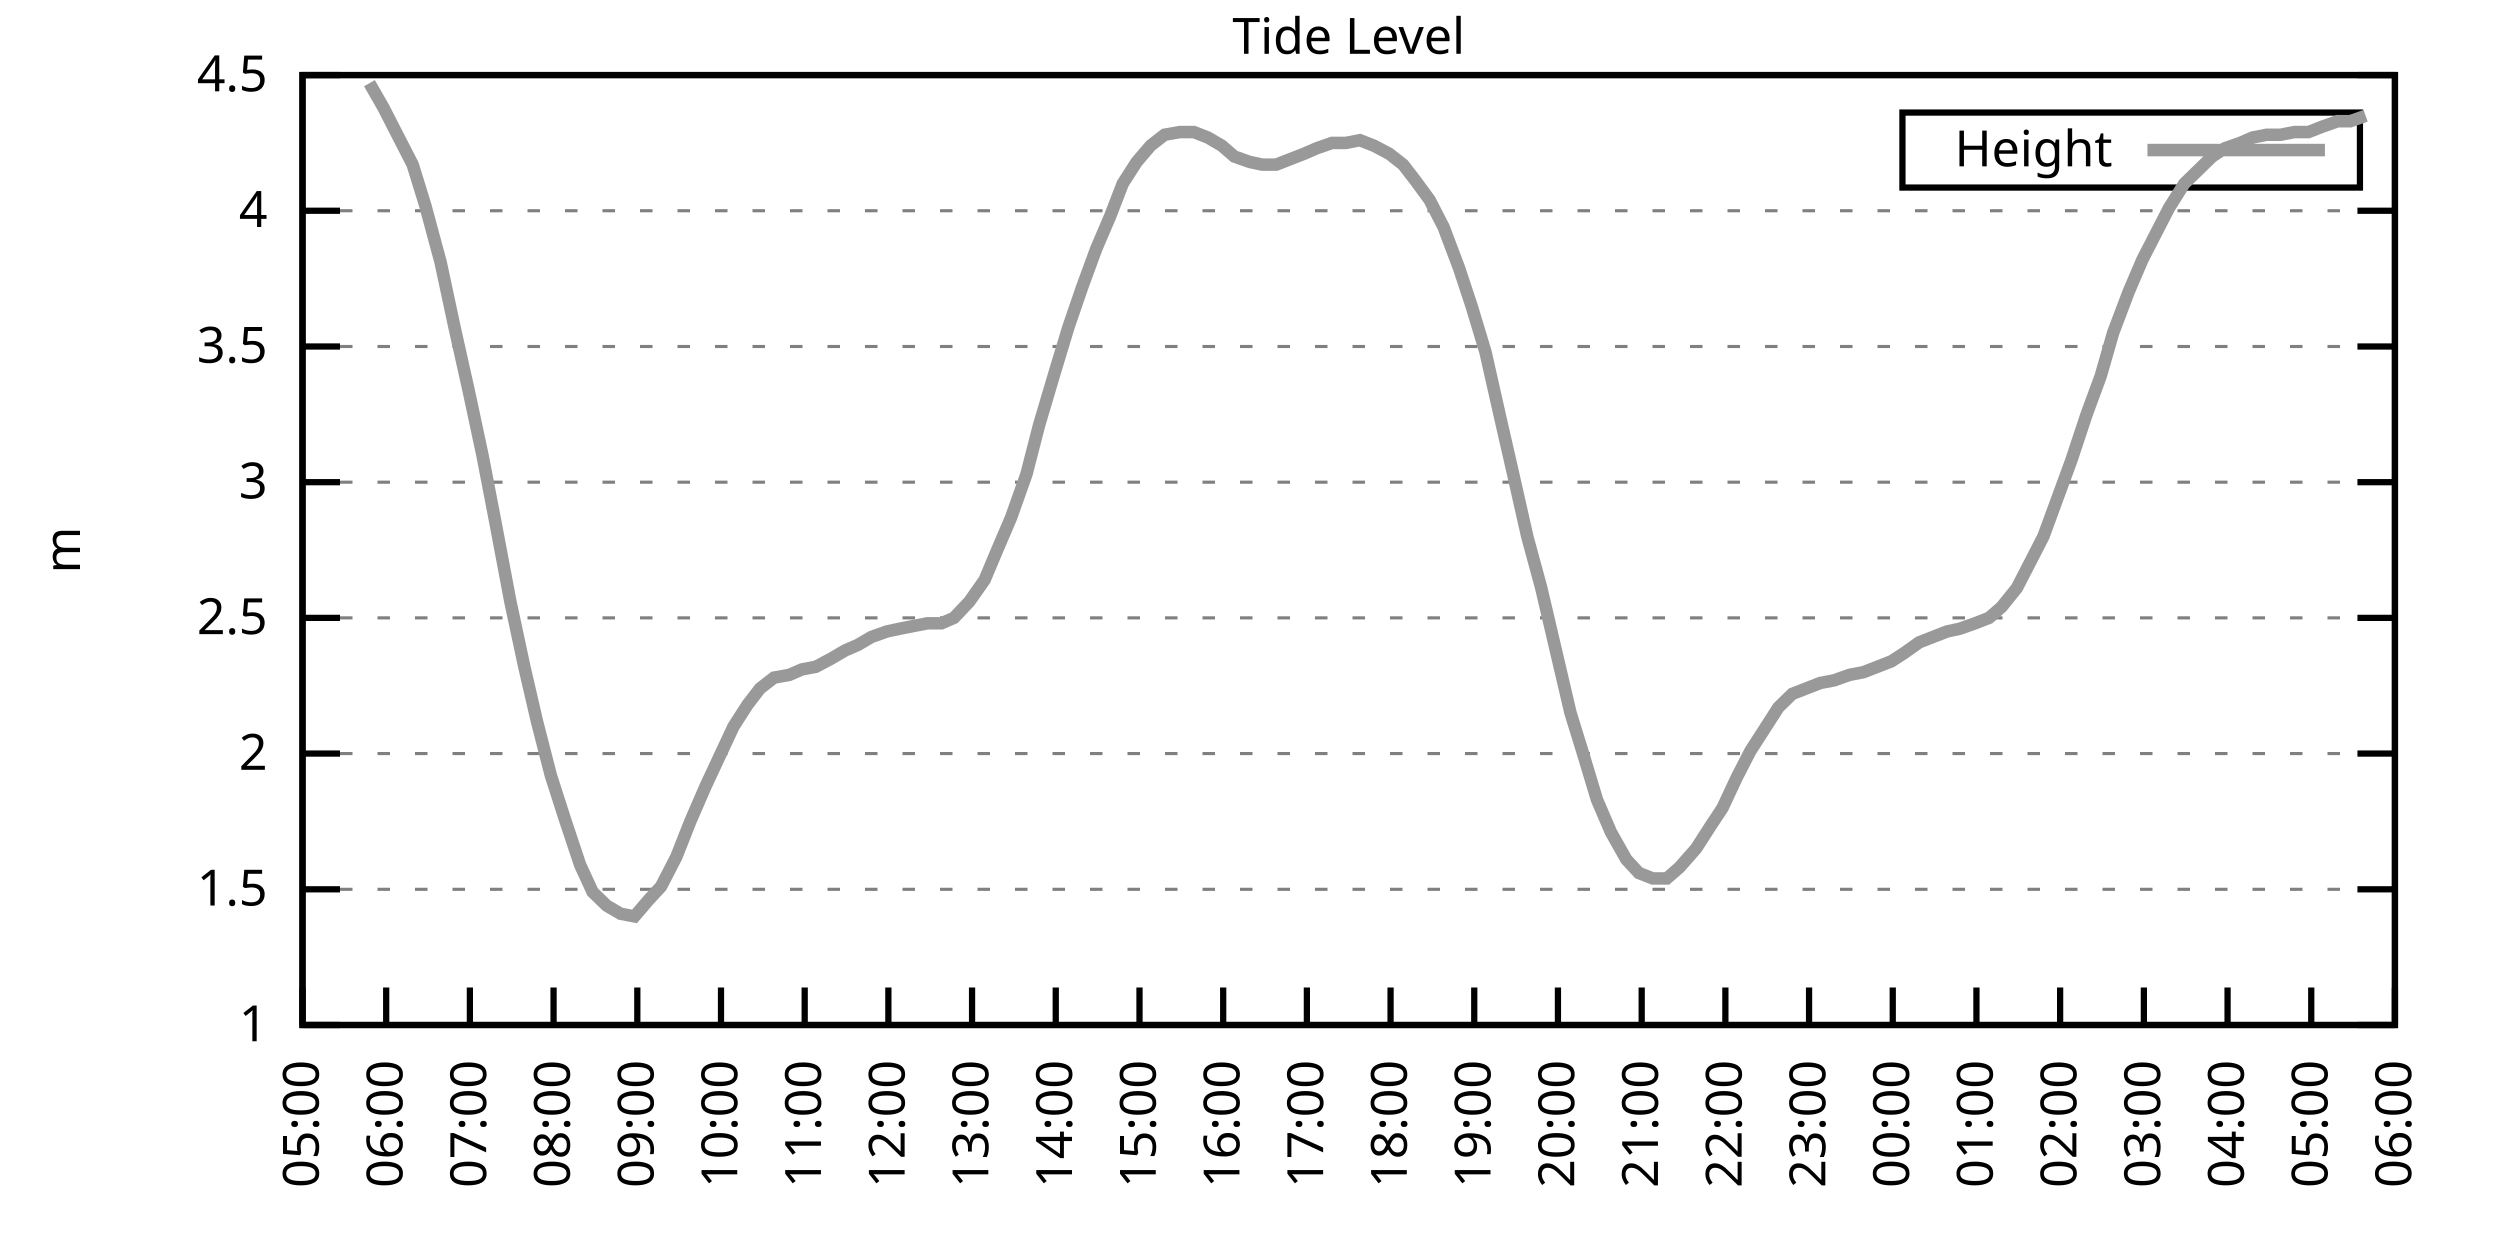
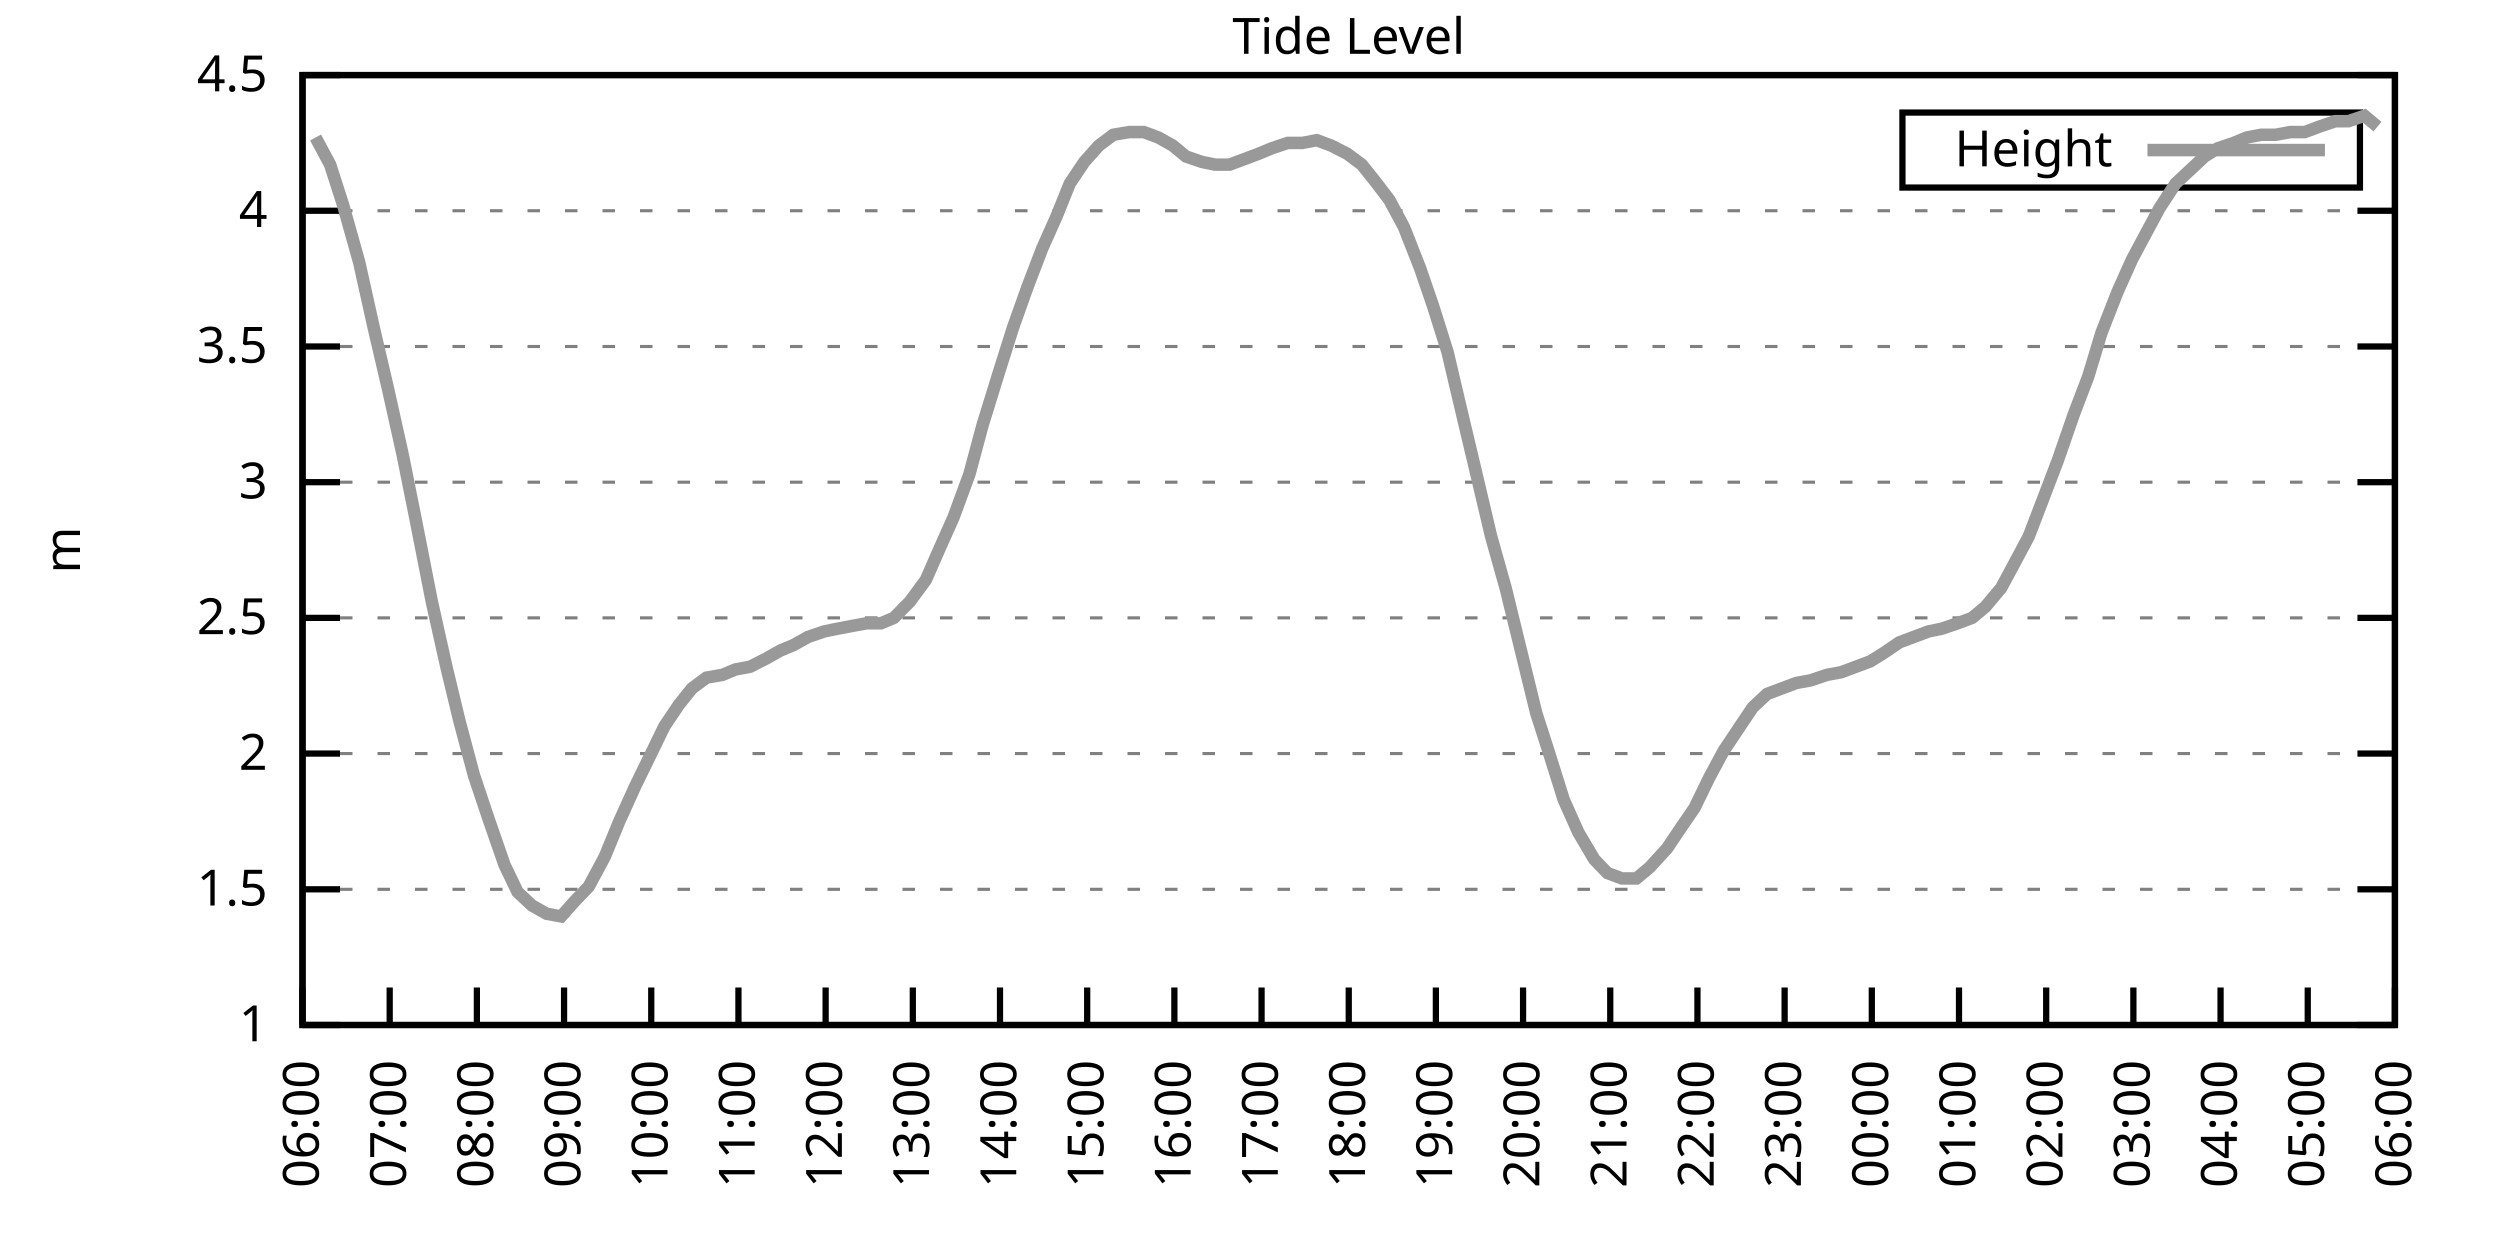
<svg xmlns="http://www.w3.org/2000/svg" xmlns:xlink="http://www.w3.org/1999/xlink" width="400" height="200" viewBox="0 0 400 200">
  <g id="gnuplot_canvas">
    <rect x="0" y="0" width="400" height="200" fill="none" />
    <defs>
      <circle id="gpDot" r="0.5" stroke-width="0.5" stroke="currentColor" />
      <path id="gpPt0" stroke-width="0.333" stroke="currentColor" d="M-1,0 h2 M0,-1 v2" />
      <path id="gpPt1" stroke-width="0.333" stroke="currentColor" d="M-1,-1 L1,1 M1,-1 L-1,1" />
      <path id="gpPt2" stroke-width="0.333" stroke="currentColor" d="M-1,0 L1,0 M0,-1 L0,1 M-1,-1 L1,1 M-1,1 L1,-1" />
      <rect id="gpPt3" stroke-width="0.333" stroke="currentColor" x="-1" y="-1" width="2" height="2" />
      <rect id="gpPt4" stroke-width="0.333" stroke="currentColor" fill="currentColor" x="-1" y="-1" width="2" height="2" />
      <circle id="gpPt5" stroke-width="0.333" stroke="currentColor" cx="0" cy="0" r="1" />
      <use xlink:href="#gpPt5" id="gpPt6" fill="currentColor" stroke="none" />
      <path id="gpPt7" stroke-width="0.333" stroke="currentColor" d="M0,-1.33 L-1.33,0.67 L1.33,0.67 z" />
      <use xlink:href="#gpPt7" id="gpPt8" fill="currentColor" stroke="none" />
      <use xlink:href="#gpPt7" id="gpPt9" stroke="currentColor" transform="rotate(180)" />
      <use xlink:href="#gpPt9" id="gpPt10" fill="currentColor" stroke="none" />
      <use xlink:href="#gpPt3" id="gpPt11" stroke="currentColor" transform="rotate(45)" />
      <use xlink:href="#gpPt11" id="gpPt12" fill="currentColor" stroke="none" />
      <path id="gpPt13" stroke-width="0.333" stroke="currentColor" d="M0,1.330 L1.265,0.411 L0.782,-1.067 L-0.782,-1.076 L-1.265,0.411 z" />
      <use xlink:href="#gpPt13" id="gpPt14" fill="currentColor" stroke="none" />
      <filter id="textbox" filterUnits="objectBoundingBox" x="0" y="0" height="1" width="1">
        <feFlood flood-color="white" flood-opacity="1" result="bgnd" />
        <feComposite in="SourceGraphic" in2="bgnd" operator="atop" />
      </filter>
      <filter id="greybox" filterUnits="objectBoundingBox" x="0" y="0" height="1" width="1">
        <feFlood flood-color="lightgrey" flood-opacity="1" result="grey" />
        <feComposite in="SourceGraphic" in2="grey" operator="atop" />
      </filter>
    </defs>
    <g fill="none" color="white" stroke="currentColor" stroke-width="1.00" stroke-linecap="butt" stroke-linejoin="miter">
</g>
    <g fill="none" color="black" stroke="currentColor" stroke-width="1.00" stroke-linecap="butt" stroke-linejoin="miter">
      <g stroke="none" shape-rendering="crispEdges">
        <polygon fill="rgb(255, 255, 255)" points="48.40,164.00 383.18,164.00 383.18,12.02 48.40,12.02 " />
      </g>
    </g>
    <g fill="none" color="black" stroke="currentColor" stroke-width="1.00" stroke-linecap="butt" stroke-linejoin="miter">
</g>
    <g fill="none" color="black" stroke="black" stroke-width="0.50" stroke-linecap="butt" stroke-linejoin="miter">
</g>
    <g fill="none" color="gray" stroke="currentColor" stroke-width="0.50" stroke-linecap="butt" stroke-linejoin="miter">
      <path stroke="gray" stroke-dasharray="2,4" class="gridline" d="M48.40,164.00 L383.19,164.00  " />
    </g>
    <g fill="none" color="gray" stroke="gray" stroke-width="1.00" stroke-linecap="butt" stroke-linejoin="miter">
</g>
    <g fill="none" color="black" stroke="currentColor" stroke-width="1.00" stroke-linecap="butt" stroke-linejoin="miter">
      <path stroke="black" d="M48.40,164.00 L54.40,164.00 M383.19,164.00 L377.19,164.00  " />
      <g transform="translate(42.80,166.60)" stroke="none" fill="black" font-family="Sans" font-size="8.00" text-anchor="end">
        <text>
          <tspan font-family="Sans"> 1</tspan>
        </text>
      </g>
    </g>
    <g fill="none" color="black" stroke="currentColor" stroke-width="1.00" stroke-linecap="butt" stroke-linejoin="miter">
</g>
    <g fill="none" color="black" stroke="black" stroke-width="0.50" stroke-linecap="butt" stroke-linejoin="miter">
</g>
    <g fill="none" color="gray" stroke="currentColor" stroke-width="0.50" stroke-linecap="butt" stroke-linejoin="miter">
      <path stroke="gray" stroke-dasharray="2,4" class="gridline" d="M48.40,142.29 L383.19,142.29  " />
    </g>
    <g fill="none" color="gray" stroke="gray" stroke-width="1.00" stroke-linecap="butt" stroke-linejoin="miter">
</g>
    <g fill="none" color="black" stroke="currentColor" stroke-width="1.00" stroke-linecap="butt" stroke-linejoin="miter">
      <path stroke="black" d="M48.40,142.29 L54.40,142.29 M383.19,142.29 L377.19,142.29  " />
      <g transform="translate(42.80,144.89)" stroke="none" fill="black" font-family="Sans" font-size="8.00" text-anchor="end">
        <text>
          <tspan font-family="Sans"> 1.5</tspan>
        </text>
      </g>
    </g>
    <g fill="none" color="black" stroke="currentColor" stroke-width="1.00" stroke-linecap="butt" stroke-linejoin="miter">
</g>
    <g fill="none" color="black" stroke="black" stroke-width="0.50" stroke-linecap="butt" stroke-linejoin="miter">
</g>
    <g fill="none" color="gray" stroke="currentColor" stroke-width="0.50" stroke-linecap="butt" stroke-linejoin="miter">
      <path stroke="gray" stroke-dasharray="2,4" class="gridline" d="M48.40,120.57 L383.19,120.57  " />
    </g>
    <g fill="none" color="gray" stroke="gray" stroke-width="1.00" stroke-linecap="butt" stroke-linejoin="miter">
</g>
    <g fill="none" color="black" stroke="currentColor" stroke-width="1.00" stroke-linecap="butt" stroke-linejoin="miter">
      <path stroke="black" d="M48.40,120.57 L54.40,120.57 M383.19,120.57 L377.19,120.57  " />
      <g transform="translate(42.80,123.17)" stroke="none" fill="black" font-family="Sans" font-size="8.00" text-anchor="end">
        <text>
          <tspan font-family="Sans"> 2</tspan>
        </text>
      </g>
    </g>
    <g fill="none" color="black" stroke="currentColor" stroke-width="1.00" stroke-linecap="butt" stroke-linejoin="miter">
</g>
    <g fill="none" color="black" stroke="black" stroke-width="0.50" stroke-linecap="butt" stroke-linejoin="miter">
</g>
    <g fill="none" color="gray" stroke="currentColor" stroke-width="0.50" stroke-linecap="butt" stroke-linejoin="miter">
      <path stroke="gray" stroke-dasharray="2,4" class="gridline" d="M48.40,98.86 L383.19,98.86  " />
    </g>
    <g fill="none" color="gray" stroke="gray" stroke-width="1.00" stroke-linecap="butt" stroke-linejoin="miter">
</g>
    <g fill="none" color="black" stroke="currentColor" stroke-width="1.00" stroke-linecap="butt" stroke-linejoin="miter">
      <path stroke="black" d="M48.40,98.86 L54.40,98.86 M383.19,98.86 L377.19,98.86  " />
      <g transform="translate(42.80,101.46)" stroke="none" fill="black" font-family="Sans" font-size="8.00" text-anchor="end">
        <text>
          <tspan font-family="Sans"> 2.5</tspan>
        </text>
      </g>
    </g>
    <g fill="none" color="black" stroke="currentColor" stroke-width="1.00" stroke-linecap="butt" stroke-linejoin="miter">
</g>
    <g fill="none" color="black" stroke="black" stroke-width="0.50" stroke-linecap="butt" stroke-linejoin="miter">
</g>
    <g fill="none" color="gray" stroke="currentColor" stroke-width="0.50" stroke-linecap="butt" stroke-linejoin="miter">
      <path stroke="gray" stroke-dasharray="2,4" class="gridline" d="M48.40,77.15 L383.19,77.15  " />
    </g>
    <g fill="none" color="gray" stroke="gray" stroke-width="1.00" stroke-linecap="butt" stroke-linejoin="miter">
</g>
    <g fill="none" color="black" stroke="currentColor" stroke-width="1.00" stroke-linecap="butt" stroke-linejoin="miter">
      <path stroke="black" d="M48.40,77.15 L54.40,77.15 M383.19,77.15 L377.19,77.15  " />
      <g transform="translate(42.80,79.75)" stroke="none" fill="black" font-family="Sans" font-size="8.00" text-anchor="end">
        <text>
          <tspan font-family="Sans"> 3</tspan>
        </text>
      </g>
    </g>
    <g fill="none" color="black" stroke="currentColor" stroke-width="1.00" stroke-linecap="butt" stroke-linejoin="miter">
</g>
    <g fill="none" color="black" stroke="black" stroke-width="0.50" stroke-linecap="butt" stroke-linejoin="miter">
</g>
    <g fill="none" color="gray" stroke="currentColor" stroke-width="0.50" stroke-linecap="butt" stroke-linejoin="miter">
      <path stroke="gray" stroke-dasharray="2,4" class="gridline" d="M48.40,55.44 L383.19,55.44  " />
    </g>
    <g fill="none" color="gray" stroke="gray" stroke-width="1.00" stroke-linecap="butt" stroke-linejoin="miter">
</g>
    <g fill="none" color="black" stroke="currentColor" stroke-width="1.00" stroke-linecap="butt" stroke-linejoin="miter">
      <path stroke="black" d="M48.40,55.44 L54.40,55.44 M383.19,55.44 L377.19,55.44  " />
      <g transform="translate(42.80,58.04)" stroke="none" fill="black" font-family="Sans" font-size="8.00" text-anchor="end">
        <text>
          <tspan font-family="Sans"> 3.5</tspan>
        </text>
      </g>
    </g>
    <g fill="none" color="black" stroke="currentColor" stroke-width="1.00" stroke-linecap="butt" stroke-linejoin="miter">
</g>
    <g fill="none" color="black" stroke="black" stroke-width="0.50" stroke-linecap="butt" stroke-linejoin="miter">
</g>
    <g fill="none" color="gray" stroke="currentColor" stroke-width="0.50" stroke-linecap="butt" stroke-linejoin="miter">
      <path stroke="gray" stroke-dasharray="2,4" class="gridline" d="M48.40,33.72 L383.19,33.72  " />
    </g>
    <g fill="none" color="gray" stroke="gray" stroke-width="1.00" stroke-linecap="butt" stroke-linejoin="miter">
</g>
    <g fill="none" color="black" stroke="currentColor" stroke-width="1.00" stroke-linecap="butt" stroke-linejoin="miter">
      <path stroke="black" d="M48.40,33.72 L54.40,33.72 M383.19,33.72 L377.19,33.72  " />
      <g transform="translate(42.80,36.32)" stroke="none" fill="black" font-family="Sans" font-size="8.00" text-anchor="end">
        <text>
          <tspan font-family="Sans"> 4</tspan>
        </text>
      </g>
    </g>
    <g fill="none" color="black" stroke="currentColor" stroke-width="1.00" stroke-linecap="butt" stroke-linejoin="miter">
</g>
    <g fill="none" color="black" stroke="black" stroke-width="0.50" stroke-linecap="butt" stroke-linejoin="miter">
</g>
    <g fill="none" color="gray" stroke="currentColor" stroke-width="0.50" stroke-linecap="butt" stroke-linejoin="miter">
      <path stroke="gray" stroke-dasharray="2,4" class="gridline" d="M48.40,12.01 L383.19,12.01  " />
    </g>
    <g fill="none" color="gray" stroke="gray" stroke-width="1.00" stroke-linecap="butt" stroke-linejoin="miter">
</g>
    <g fill="none" color="black" stroke="currentColor" stroke-width="1.00" stroke-linecap="butt" stroke-linejoin="miter">
      <path stroke="black" d="M48.40,12.01 L54.40,12.01 M383.19,12.01 L377.19,12.01  " />
      <g transform="translate(42.80,14.61)" stroke="none" fill="black" font-family="Sans" font-size="8.00" text-anchor="end">
        <text>
          <tspan font-family="Sans"> 4.5</tspan>
        </text>
      </g>
    </g>
    <g fill="none" color="black" stroke="currentColor" stroke-width="1.00" stroke-linecap="butt" stroke-linejoin="miter">
      <path stroke="black" d="M48.40,164.00 L48.40,158.00  " />
      <g transform="translate(51.00,169.60) rotate(270.00)" stroke="none" fill="black" font-family="Sans" font-size="8.00" text-anchor="end">
        <text>
-           <tspan font-family="Sans">05:00</tspan>
-         </text>
-       </g>
-     </g>
-     <g fill="none" color="black" stroke="currentColor" stroke-width="1.00" stroke-linecap="butt" stroke-linejoin="miter">
-       <path stroke="black" d="M61.79,164.00 L61.79,158.00  " />
-       <g transform="translate(64.39,169.60) rotate(270.00)" stroke="none" fill="black" font-family="Sans" font-size="8.00" text-anchor="end">
-         <text>
          <tspan font-family="Sans">06:00</tspan>
        </text>
      </g>
    </g>
    <g fill="none" color="black" stroke="currentColor" stroke-width="1.00" stroke-linecap="butt" stroke-linejoin="miter">
-       <path stroke="black" d="M75.18,164.00 L75.18,158.00  " />
-       <g transform="translate(77.78,169.60) rotate(270.00)" stroke="none" fill="black" font-family="Sans" font-size="8.00" text-anchor="end">
+       <path stroke="black" d="M62.35,164.00 L62.35,158.00  " />
+       <g transform="translate(64.95,169.60) rotate(270.00)" stroke="none" fill="black" font-family="Sans" font-size="8.00" text-anchor="end">
        <text>
          <tspan font-family="Sans">07:00</tspan>
        </text>
      </g>
    </g>
    <g fill="none" color="black" stroke="currentColor" stroke-width="1.00" stroke-linecap="butt" stroke-linejoin="miter">
-       <path stroke="black" d="M88.57,164.00 L88.57,158.00  " />
-       <g transform="translate(91.17,169.60) rotate(270.00)" stroke="none" fill="black" font-family="Sans" font-size="8.00" text-anchor="end">
+       <path stroke="black" d="M76.30,164.00 L76.30,158.00  " />
+       <g transform="translate(78.90,169.60) rotate(270.00)" stroke="none" fill="black" font-family="Sans" font-size="8.00" text-anchor="end">
        <text>
          <tspan font-family="Sans">08:00</tspan>
        </text>
      </g>
    </g>
    <g fill="none" color="black" stroke="currentColor" stroke-width="1.00" stroke-linecap="butt" stroke-linejoin="miter">
-       <path stroke="black" d="M101.97,164.00 L101.97,158.00  " />
-       <g transform="translate(104.57,169.60) rotate(270.00)" stroke="none" fill="black" font-family="Sans" font-size="8.00" text-anchor="end">
+       <path stroke="black" d="M90.25,164.00 L90.25,158.00  " />
+       <g transform="translate(92.85,169.60) rotate(270.00)" stroke="none" fill="black" font-family="Sans" font-size="8.00" text-anchor="end">
        <text>
          <tspan font-family="Sans">09:00</tspan>
        </text>
      </g>
    </g>
    <g fill="none" color="black" stroke="currentColor" stroke-width="1.00" stroke-linecap="butt" stroke-linejoin="miter">
-       <path stroke="black" d="M115.36,164.00 L115.36,158.00  " />
-       <g transform="translate(117.96,169.60) rotate(270.00)" stroke="none" fill="black" font-family="Sans" font-size="8.00" text-anchor="end">
+       <path stroke="black" d="M104.20,164.00 L104.20,158.00  " />
+       <g transform="translate(106.80,169.60) rotate(270.00)" stroke="none" fill="black" font-family="Sans" font-size="8.00" text-anchor="end">
        <text>
          <tspan font-family="Sans">10:00</tspan>
        </text>
      </g>
    </g>
    <g fill="none" color="black" stroke="currentColor" stroke-width="1.00" stroke-linecap="butt" stroke-linejoin="miter">
-       <path stroke="black" d="M128.75,164.00 L128.75,158.00  " />
-       <g transform="translate(131.35,169.60) rotate(270.00)" stroke="none" fill="black" font-family="Sans" font-size="8.00" text-anchor="end">
+       <path stroke="black" d="M118.15,164.00 L118.15,158.00  " />
+       <g transform="translate(120.75,169.60) rotate(270.00)" stroke="none" fill="black" font-family="Sans" font-size="8.00" text-anchor="end">
        <text>
          <tspan font-family="Sans">11:00</tspan>
        </text>
      </g>
    </g>
    <g fill="none" color="black" stroke="currentColor" stroke-width="1.00" stroke-linecap="butt" stroke-linejoin="miter">
-       <path stroke="black" d="M142.14,164.00 L142.14,158.00  " />
-       <g transform="translate(144.74,169.60) rotate(270.00)" stroke="none" fill="black" font-family="Sans" font-size="8.00" text-anchor="end">
+       <path stroke="black" d="M132.10,164.00 L132.10,158.00  " />
+       <g transform="translate(134.70,169.60) rotate(270.00)" stroke="none" fill="black" font-family="Sans" font-size="8.00" text-anchor="end">
        <text>
          <tspan font-family="Sans">12:00</tspan>
        </text>
      </g>
    </g>
    <g fill="none" color="black" stroke="currentColor" stroke-width="1.00" stroke-linecap="butt" stroke-linejoin="miter">
-       <path stroke="black" d="M155.53,164.00 L155.53,158.00  " />
-       <g transform="translate(158.13,169.60) rotate(270.00)" stroke="none" fill="black" font-family="Sans" font-size="8.00" text-anchor="end">
+       <path stroke="black" d="M146.05,164.00 L146.05,158.00  " />
+       <g transform="translate(148.65,169.60) rotate(270.00)" stroke="none" fill="black" font-family="Sans" font-size="8.00" text-anchor="end">
        <text>
          <tspan font-family="Sans">13:00</tspan>
        </text>
      </g>
    </g>
    <g fill="none" color="black" stroke="currentColor" stroke-width="1.00" stroke-linecap="butt" stroke-linejoin="miter">
-       <path stroke="black" d="M168.92,164.00 L168.92,158.00  " />
-       <g transform="translate(171.52,169.60) rotate(270.00)" stroke="none" fill="black" font-family="Sans" font-size="8.00" text-anchor="end">
+       <path stroke="black" d="M160.00,164.00 L160.00,158.00  " />
+       <g transform="translate(162.60,169.60) rotate(270.00)" stroke="none" fill="black" font-family="Sans" font-size="8.00" text-anchor="end">
        <text>
          <tspan font-family="Sans">14:00</tspan>
        </text>
      </g>
    </g>
    <g fill="none" color="black" stroke="currentColor" stroke-width="1.00" stroke-linecap="butt" stroke-linejoin="miter">
-       <path stroke="black" d="M182.32,164.00 L182.32,158.00  " />
-       <g transform="translate(184.92,169.60) rotate(270.00)" stroke="none" fill="black" font-family="Sans" font-size="8.00" text-anchor="end">
+       <path stroke="black" d="M173.95,164.00 L173.95,158.00  " />
+       <g transform="translate(176.55,169.60) rotate(270.00)" stroke="none" fill="black" font-family="Sans" font-size="8.00" text-anchor="end">
        <text>
          <tspan font-family="Sans">15:00</tspan>
        </text>
      </g>
    </g>
    <g fill="none" color="black" stroke="currentColor" stroke-width="1.00" stroke-linecap="butt" stroke-linejoin="miter">
-       <path stroke="black" d="M195.71,164.00 L195.71,158.00  " />
-       <g transform="translate(198.31,169.60) rotate(270.00)" stroke="none" fill="black" font-family="Sans" font-size="8.00" text-anchor="end">
+       <path stroke="black" d="M187.90,164.00 L187.90,158.00  " />
+       <g transform="translate(190.50,169.60) rotate(270.00)" stroke="none" fill="black" font-family="Sans" font-size="8.00" text-anchor="end">
        <text>
          <tspan font-family="Sans">16:00</tspan>
        </text>
      </g>
    </g>
    <g fill="none" color="black" stroke="currentColor" stroke-width="1.00" stroke-linecap="butt" stroke-linejoin="miter">
-       <path stroke="black" d="M209.10,164.00 L209.10,158.00  " />
-       <g transform="translate(211.70,169.60) rotate(270.00)" stroke="none" fill="black" font-family="Sans" font-size="8.00" text-anchor="end">
+       <path stroke="black" d="M201.85,164.00 L201.85,158.00  " />
+       <g transform="translate(204.45,169.60) rotate(270.00)" stroke="none" fill="black" font-family="Sans" font-size="8.00" text-anchor="end">
        <text>
          <tspan font-family="Sans">17:00</tspan>
        </text>
      </g>
    </g>
    <g fill="none" color="black" stroke="currentColor" stroke-width="1.00" stroke-linecap="butt" stroke-linejoin="miter">
-       <path stroke="black" d="M222.49,164.00 L222.49,158.00  " />
-       <g transform="translate(225.09,169.60) rotate(270.00)" stroke="none" fill="black" font-family="Sans" font-size="8.00" text-anchor="end">
+       <path stroke="black" d="M215.80,164.00 L215.80,158.00  " />
+       <g transform="translate(218.40,169.60) rotate(270.00)" stroke="none" fill="black" font-family="Sans" font-size="8.00" text-anchor="end">
        <text>
          <tspan font-family="Sans">18:00</tspan>
        </text>
      </g>
    </g>
    <g fill="none" color="black" stroke="currentColor" stroke-width="1.00" stroke-linecap="butt" stroke-linejoin="miter">
-       <path stroke="black" d="M235.88,164.00 L235.88,158.00  " />
-       <g transform="translate(238.48,169.60) rotate(270.00)" stroke="none" fill="black" font-family="Sans" font-size="8.00" text-anchor="end">
+       <path stroke="black" d="M229.74,164.00 L229.74,158.00  " />
+       <g transform="translate(232.34,169.60) rotate(270.00)" stroke="none" fill="black" font-family="Sans" font-size="8.00" text-anchor="end">
        <text>
          <tspan font-family="Sans">19:00</tspan>
        </text>
      </g>
    </g>
    <g fill="none" color="black" stroke="currentColor" stroke-width="1.00" stroke-linecap="butt" stroke-linejoin="miter">
-       <path stroke="black" d="M249.27,164.00 L249.27,158.00  " />
-       <g transform="translate(251.87,169.60) rotate(270.00)" stroke="none" fill="black" font-family="Sans" font-size="8.00" text-anchor="end">
+       <path stroke="black" d="M243.69,164.00 L243.69,158.00  " />
+       <g transform="translate(246.29,169.60) rotate(270.00)" stroke="none" fill="black" font-family="Sans" font-size="8.00" text-anchor="end">
        <text>
          <tspan font-family="Sans">20:00</tspan>
        </text>
      </g>
    </g>
    <g fill="none" color="black" stroke="currentColor" stroke-width="1.00" stroke-linecap="butt" stroke-linejoin="miter">
-       <path stroke="black" d="M262.67,164.00 L262.67,158.00  " />
-       <g transform="translate(265.27,169.60) rotate(270.00)" stroke="none" fill="black" font-family="Sans" font-size="8.00" text-anchor="end">
+       <path stroke="black" d="M257.64,164.00 L257.64,158.00  " />
+       <g transform="translate(260.24,169.60) rotate(270.00)" stroke="none" fill="black" font-family="Sans" font-size="8.00" text-anchor="end">
        <text>
          <tspan font-family="Sans">21:00</tspan>
        </text>
      </g>
    </g>
    <g fill="none" color="black" stroke="currentColor" stroke-width="1.00" stroke-linecap="butt" stroke-linejoin="miter">
-       <path stroke="black" d="M276.06,164.00 L276.06,158.00  " />
-       <g transform="translate(278.66,169.60) rotate(270.00)" stroke="none" fill="black" font-family="Sans" font-size="8.00" text-anchor="end">
+       <path stroke="black" d="M271.59,164.00 L271.59,158.00  " />
+       <g transform="translate(274.19,169.60) rotate(270.00)" stroke="none" fill="black" font-family="Sans" font-size="8.00" text-anchor="end">
        <text>
          <tspan font-family="Sans">22:00</tspan>
        </text>
      </g>
    </g>
    <g fill="none" color="black" stroke="currentColor" stroke-width="1.00" stroke-linecap="butt" stroke-linejoin="miter">
-       <path stroke="black" d="M289.45,164.00 L289.45,158.00  " />
-       <g transform="translate(292.05,169.60) rotate(270.00)" stroke="none" fill="black" font-family="Sans" font-size="8.00" text-anchor="end">
+       <path stroke="black" d="M285.54,164.00 L285.54,158.00  " />
+       <g transform="translate(288.14,169.60) rotate(270.00)" stroke="none" fill="black" font-family="Sans" font-size="8.00" text-anchor="end">
        <text>
          <tspan font-family="Sans">23:00</tspan>
        </text>
      </g>
    </g>
    <g fill="none" color="black" stroke="currentColor" stroke-width="1.00" stroke-linecap="butt" stroke-linejoin="miter">
-       <path stroke="black" d="M302.84,164.00 L302.84,158.00  " />
-       <g transform="translate(305.44,169.60) rotate(270.00)" stroke="none" fill="black" font-family="Sans" font-size="8.00" text-anchor="end">
+       <path stroke="black" d="M299.49,164.00 L299.49,158.00  " />
+       <g transform="translate(302.09,169.60) rotate(270.00)" stroke="none" fill="black" font-family="Sans" font-size="8.00" text-anchor="end">
        <text>
          <tspan font-family="Sans">00:00</tspan>
        </text>
      </g>
    </g>
    <g fill="none" color="black" stroke="currentColor" stroke-width="1.00" stroke-linecap="butt" stroke-linejoin="miter">
-       <path stroke="black" d="M316.23,164.00 L316.23,158.00  " />
-       <g transform="translate(318.83,169.60) rotate(270.00)" stroke="none" fill="black" font-family="Sans" font-size="8.00" text-anchor="end">
+       <path stroke="black" d="M313.44,164.00 L313.44,158.00  " />
+       <g transform="translate(316.04,169.60) rotate(270.00)" stroke="none" fill="black" font-family="Sans" font-size="8.00" text-anchor="end">
        <text>
          <tspan font-family="Sans">01:00</tspan>
        </text>
      </g>
    </g>
    <g fill="none" color="black" stroke="currentColor" stroke-width="1.00" stroke-linecap="butt" stroke-linejoin="miter">
-       <path stroke="black" d="M329.62,164.00 L329.62,158.00  " />
-       <g transform="translate(332.22,169.60) rotate(270.00)" stroke="none" fill="black" font-family="Sans" font-size="8.00" text-anchor="end">
+       <path stroke="black" d="M327.39,164.00 L327.39,158.00  " />
+       <g transform="translate(329.99,169.60) rotate(270.00)" stroke="none" fill="black" font-family="Sans" font-size="8.00" text-anchor="end">
        <text>
          <tspan font-family="Sans">02:00</tspan>
        </text>
      </g>
    </g>
    <g fill="none" color="black" stroke="currentColor" stroke-width="1.00" stroke-linecap="butt" stroke-linejoin="miter">
-       <path stroke="black" d="M343.02,164.00 L343.02,158.00  " />
-       <g transform="translate(345.62,169.60) rotate(270.00)" stroke="none" fill="black" font-family="Sans" font-size="8.00" text-anchor="end">
+       <path stroke="black" d="M341.34,164.00 L341.34,158.00  " />
+       <g transform="translate(343.94,169.60) rotate(270.00)" stroke="none" fill="black" font-family="Sans" font-size="8.00" text-anchor="end">
        <text>
          <tspan font-family="Sans">03:00</tspan>
        </text>
      </g>
    </g>
    <g fill="none" color="black" stroke="currentColor" stroke-width="1.00" stroke-linecap="butt" stroke-linejoin="miter">
-       <path stroke="black" d="M356.41,164.00 L356.41,158.00  " />
-       <g transform="translate(359.01,169.60) rotate(270.00)" stroke="none" fill="black" font-family="Sans" font-size="8.00" text-anchor="end">
+       <path stroke="black" d="M355.29,164.00 L355.29,158.00  " />
+       <g transform="translate(357.89,169.60) rotate(270.00)" stroke="none" fill="black" font-family="Sans" font-size="8.00" text-anchor="end">
        <text>
          <tspan font-family="Sans">04:00</tspan>
        </text>
      </g>
    </g>
    <g fill="none" color="black" stroke="currentColor" stroke-width="1.00" stroke-linecap="butt" stroke-linejoin="miter">
-       <path stroke="black" d="M369.80,164.00 L369.80,158.00  " />
-       <g transform="translate(372.40,169.60) rotate(270.00)" stroke="none" fill="black" font-family="Sans" font-size="8.00" text-anchor="end">
+       <path stroke="black" d="M369.24,164.00 L369.24,158.00  " />
+       <g transform="translate(371.84,169.60) rotate(270.00)" stroke="none" fill="black" font-family="Sans" font-size="8.00" text-anchor="end">
        <text>
          <tspan font-family="Sans">05:00</tspan>
        </text>
      </g>
    </g>
    <g fill="none" color="black" stroke="currentColor" stroke-width="1.00" stroke-linecap="butt" stroke-linejoin="miter">
      <path stroke="black" d="M383.19,164.00 L383.19,158.00  " />
      <g transform="translate(385.79,169.60) rotate(270.00)" stroke="none" fill="black" font-family="Sans" font-size="8.00" text-anchor="end">
        <text>
          <tspan font-family="Sans">06:00</tspan>
        </text>
      </g>
    </g>
    <g fill="none" color="black" stroke="currentColor" stroke-width="1.00" stroke-linecap="butt" stroke-linejoin="miter">
</g>
    <g fill="none" color="black" stroke="currentColor" stroke-width="1.00" stroke-linecap="butt" stroke-linejoin="miter">
      <path stroke="black" d="M48.40,12.01 L48.40,164.00 L383.19,164.00 L383.19,12.01 L48.40,12.01 Z  " />
    </g>
    <g fill="none" color="black" stroke="currentColor" stroke-width="1.00" stroke-linecap="butt" stroke-linejoin="miter">
</g>
    <g fill="none" color="black" stroke="currentColor" stroke-width="1.00" stroke-linecap="butt" stroke-linejoin="miter">
      <path stroke="black" d="M304.39,30.01 L304.39,18.01 L377.59,18.01 L377.59,30.01 L304.39,30.01 Z  " />
    </g>
    <g id="Tide_level_plot_1">
      <g fill="none" color="white" stroke="black" stroke-width="2.00" stroke-linecap="butt" stroke-linejoin="miter">
</g>
      <g fill="none" color="black" stroke="currentColor" stroke-width="2.00" stroke-linecap="butt" stroke-linejoin="miter">
        <g transform="translate(337.99,26.61)" stroke="none" fill="black" font-family="Sans" font-size="8.00" text-anchor="end">
          <text>
            <tspan font-family="Sans">Height</tspan>
          </text>
        </g>
      </g>
      <g fill="none" color="black" stroke="currentColor" stroke-width="2.00" stroke-linecap="butt" stroke-linejoin="miter">
-         <path stroke="rgb(153, 153, 153)" d="M343.59,24.01 L371.99,24.01 M59.11,13.31 L61.35,17.22 L63.80,22.00 L66.03,26.34 L68.04,32.85 L70.50,41.97   L72.73,52.40 L74.96,62.38 L77.19,72.81 L79.20,83.23 L81.66,96.26 L83.89,106.68 L85.90,115.36 L88.13,124.05   L90.36,131.00 L92.82,138.38 L94.82,142.72 L97.06,144.89 L99.29,146.20 L101.52,146.63 L103.75,144.02 L105.76,141.85   L108.22,137.08 L110.45,131.43 L112.90,125.79 L115.13,121.01 L117.37,116.23 L119.60,112.76 L121.61,110.15 L123.84,108.42   L126.29,107.98 L128.30,107.11 L130.54,106.68 L132.99,105.38 L135.22,104.07 L137.23,103.20 L139.46,101.90 L141.92,101.03   L143.93,100.60 L146.16,100.16 L148.39,99.73 L150.62,99.73 L152.63,98.86 L155.09,96.26 L157.54,92.78 L159.55,88.00   L161.78,82.79 L164.24,75.85 L166.25,68.03 L168.70,59.78 L170.93,52.40 L173.17,45.88 L175.40,39.80 L177.63,34.59   L179.64,29.38 L181.87,25.91 L184.10,23.30 L186.33,21.56 L188.79,21.13 L191.02,21.13 L193.25,22.00 L195.48,23.30   L197.49,25.04 L199.95,25.91 L201.96,26.34 L204.19,26.34 L206.42,25.47 L208.65,24.60 L210.66,23.73 L213.12,22.87   L215.35,22.87 L217.58,22.43 L219.81,23.30 L222.27,24.60 L224.50,26.34 L226.51,28.95 L228.74,31.99 L230.97,36.33   L233.43,42.84 L235.44,48.92 L237.67,56.30 L240.12,67.16 L241.91,74.98 L244.36,85.83 L246.60,94.08 L251.28,114.06   L253.29,120.57 L255.52,127.96 L257.76,133.17 L260.21,137.51 L262.22,139.68 L264.45,140.55 L266.68,140.55 L268.69,138.81   L271.37,135.77 L273.60,132.30 L275.61,129.26 L277.84,124.48 L280.07,120.14 L282.31,116.67 L284.54,113.19 L286.77,111.02   L289.00,110.15 L291.23,109.28 L293.47,108.85 L295.92,107.98 L298.15,107.55 L300.39,106.68 L302.62,105.81 L304.63,104.51   L307.08,102.77 L309.31,101.90 L311.54,101.03 L313.55,100.60 L316.01,99.73 L318.24,98.86 L320.25,97.12 L322.70,94.08   L324.71,90.18 L326.95,85.83 L329.18,79.75 L331.41,73.67 L333.86,66.29 L336.10,60.21 L338.10,53.26 L340.56,46.75   L342.79,41.54 L345.02,37.20 L347.03,33.29 L349.49,29.38 L353.95,25.04 L355.96,23.73 L358.42,22.87 L360.42,22.00   L362.66,21.56 L364.89,21.56 L367.12,21.13 L369.35,21.13 L371.58,20.26 L374.04,19.39 L376.05,19.39 L378.50,18.52    " />
+         <path stroke="rgb(153, 153, 153)" d="M343.59,24.01 L371.99,24.01 M50.49,22.00 L52.82,26.34 L54.91,32.85 L57.47,41.97 L59.79,52.40 L62.12,62.38   L64.44,72.81 L66.53,83.23 L69.09,96.26 L71.42,106.68 L73.51,115.36 L75.83,124.05 L78.16,131.00 L80.72,138.38   L82.81,142.72 L85.13,144.89 L87.46,146.20 L89.78,146.63 L92.11,144.02 L94.20,141.85 L96.76,137.08 L99.08,131.43   L101.64,125.79 L103.97,121.01 L106.29,116.23 L108.62,112.76 L110.71,110.15 L113.03,108.42 L115.59,107.98 L117.68,107.11   L120.01,106.68 L122.57,105.38 L124.89,104.07 L126.98,103.20 L129.31,101.90 L131.87,101.03 L133.96,100.60 L136.28,100.16   L138.61,99.73 L140.93,99.73 L143.02,98.86 L145.58,96.26 L148.14,92.78 L150.23,88.00 L152.56,82.79 L155.11,75.85   L157.21,68.03 L159.76,59.78 L162.09,52.40 L164.41,45.88 L166.74,39.80 L169.06,34.59 L171.16,29.38 L173.48,25.91   L175.81,23.30 L178.13,21.56 L180.69,21.13 L183.01,21.13 L185.34,22.00 L187.66,23.30 L189.76,25.04 L192.31,25.91   L194.41,26.34 L196.73,26.34 L199.06,25.47 L201.38,24.60 L203.47,23.73 L206.03,22.87 L208.36,22.87 L210.68,22.43   L213.01,23.30 L215.56,24.60 L217.89,26.34 L219.98,28.95 L222.30,31.99 L224.63,36.33 L227.19,42.84 L229.28,48.92   L231.60,56.30 L234.16,67.16 L236.02,74.98 L238.58,85.83 L240.90,94.08 L245.79,114.06 L247.88,120.57 L250.20,127.96   L252.53,133.17 L255.09,137.51 L257.18,139.68 L259.50,140.55 L261.83,140.55 L263.92,138.81 L266.71,135.77 L269.04,132.30   L271.13,129.26 L273.45,124.48 L275.78,120.14 L278.10,116.67 L280.43,113.19 L282.75,111.02 L285.08,110.15 L287.40,109.28   L289.73,108.85 L292.29,107.98 L294.61,107.55 L296.94,106.68 L299.26,105.81 L301.35,104.51 L303.91,102.77 L306.23,101.90   L308.56,101.03 L310.65,100.60 L313.21,99.73 L315.53,98.86 L317.63,97.12 L320.18,94.08 L322.28,90.18 L324.60,85.83   L326.93,79.75 L329.25,73.67 L331.81,66.29 L334.13,60.21 L336.23,53.26 L338.78,46.75 L341.11,41.54 L343.43,37.20   L345.53,33.29 L348.08,29.38 L352.73,25.04 L354.83,23.73 L357.38,22.87 L359.48,22.00 L361.80,21.56 L364.13,21.56   L366.45,21.13 L368.78,21.13 L371.10,20.26 L373.66,19.39 L375.75,19.39 L378.31,18.52 L380.40,20.26  " />
      </g>
    </g>
    <g fill="none" color="black" stroke="currentColor" stroke-width="2.00" stroke-linecap="butt" stroke-linejoin="miter">
</g>
    <g fill="none" color="black" stroke="black" stroke-width="1.00" stroke-linecap="butt" stroke-linejoin="miter">
</g>
    <g fill="none" color="black" stroke="currentColor" stroke-width="1.00" stroke-linecap="butt" stroke-linejoin="miter">
      <path stroke="black" d="M48.40,12.01 L48.40,164.00 L383.19,164.00 L383.19,12.01 L48.40,12.01 Z  " />
      <g transform="translate(12.80,88.01) rotate(270.00)" stroke="none" fill="black" font-family="Sans" font-size="8.00" text-anchor="middle">
        <text>
          <tspan font-family="Sans">m</tspan>
        </text>
      </g>
    </g>
    <g fill="none" color="black" stroke="currentColor" stroke-width="1.00" stroke-linecap="butt" stroke-linejoin="miter">
</g>
    <g fill="none" color="black" stroke="currentColor" stroke-width="1.00" stroke-linecap="butt" stroke-linejoin="miter">
      <g transform="translate(215.79,8.61)" stroke="none" fill="black" font-family="Sans" font-size="8.00" text-anchor="middle">
        <text>
          <tspan font-family="Sans">Tide Level</tspan>
        </text>
      </g>
    </g>
    <g fill="none" color="black" stroke="currentColor" stroke-width="1.00" stroke-linecap="butt" stroke-linejoin="miter">
</g>
  </g>
</svg>
